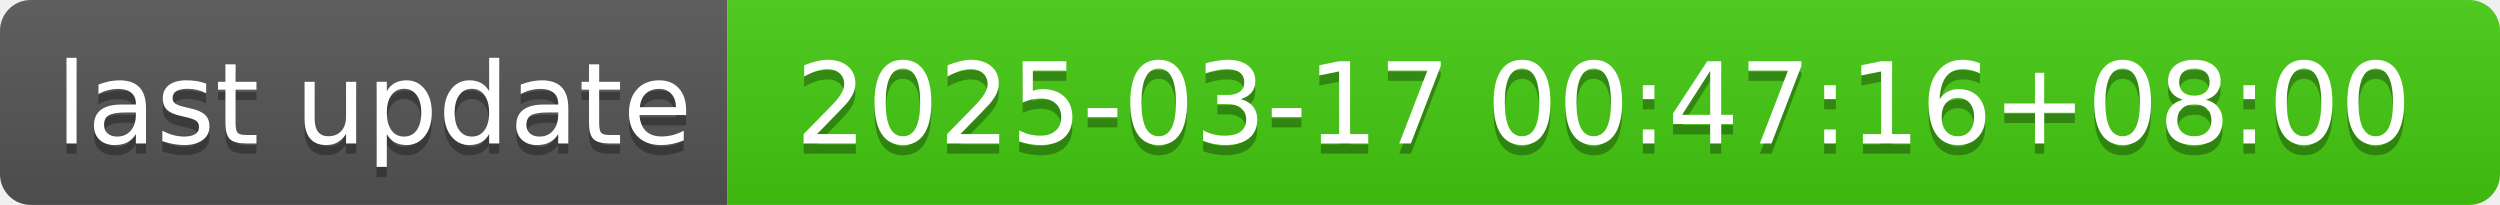
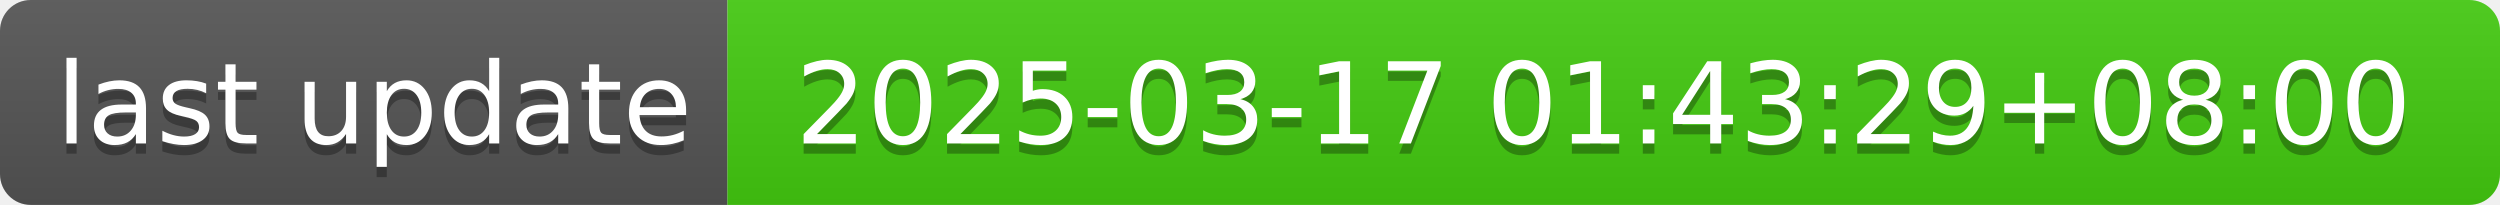
- <svg xmlns="http://www.w3.org/2000/svg" width="244" height="20" role="img" aria-label="last update: 2025-03-17 00:47:16+08:00">
+ <svg xmlns="http://www.w3.org/2000/svg" width="244" height="20" role="img" aria-label="last update: 2025-03-17 01:43:29+08:00">
  <linearGradient id="s" x2="0" y2="100%">
    <stop offset="0" stop-color="#bbb" stop-opacity=".1" />
    <stop offset="1" stop-opacity=".1" />
  </linearGradient>
  <clipPath id="r">
    <rect width="244" height="20" rx="3" fill="#fff" />
  </clipPath>
  <g clip-path="url(#r)">
    <rect width="71" height="20" fill="#555" />
    <rect x="71" width="173" height="20" fill="#4c1" />
    <rect width="244" height="20" fill="url(#s)" />
  </g>
  <g fill="#fff" text-anchor="middle" font-family="Verdana,Geneva,DejaVu Sans,sans-serif" text-rendering="geometricPrecision" font-size="110">
    <text aria-hidden="true" x="365" y="150" fill="#010101" fill-opacity=".3" transform="scale(.1)" textLength="610">last update</text>
    <text x="365" y="140" transform="scale(.1)" fill="#fff" textLength="610">last update</text>
-     <text aria-hidden="true" x="1565" y="150" fill="#010101" fill-opacity=".3" transform="scale(.1)" textLength="1630">2025-03-17 00:47:16+08:00</text>
-     <text x="1565" y="140" transform="scale(.1)" fill="#fff" textLength="1630">2025-03-17 00:47:16+08:00</text>
+     <text aria-hidden="true" x="1565" y="150" fill="#010101" fill-opacity=".3" transform="scale(.1)" textLength="1630">2025-03-17 01:43:29+08:00</text>
+     <text x="1565" y="140" transform="scale(.1)" fill="#fff" textLength="1630">2025-03-17 01:43:29+08:00</text>
  </g>
</svg>
